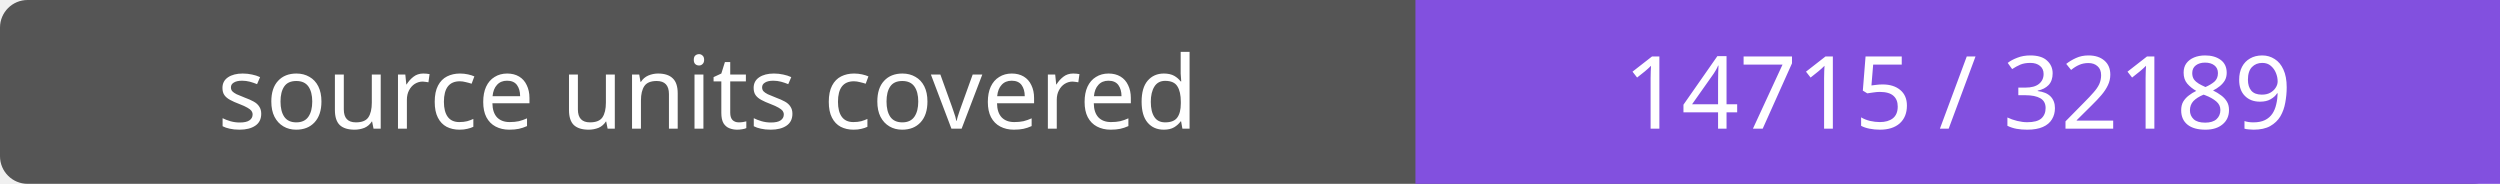
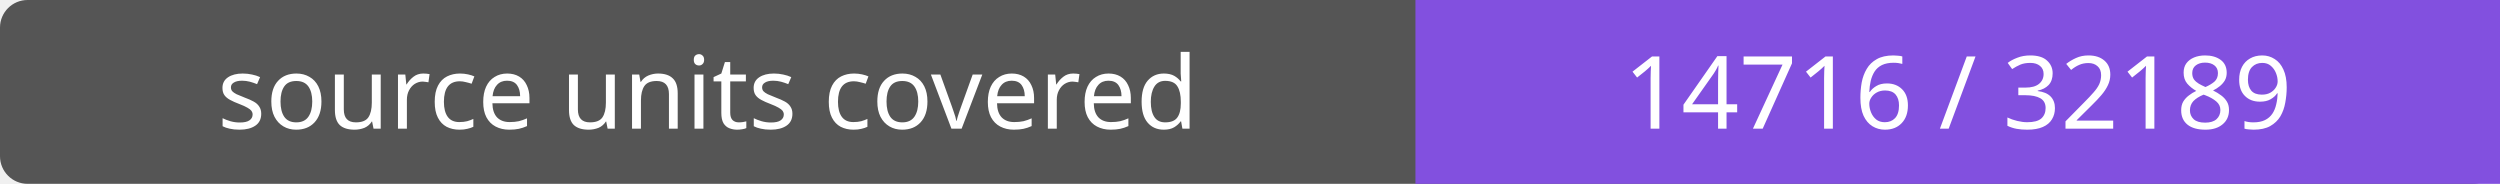
- <svg xmlns="http://www.w3.org/2000/svg" width="272" height="20" role="img" aria-label="source units covered: 14715 / 32189">
+ <svg xmlns="http://www.w3.org/2000/svg" width="272" height="20" role="img" aria-label="source units covered: 14716 / 32189">
  <rect width="272" height="20" rx="3" fill="#555" />
  <path fill="#8250df" d="M154 0h118v20H154z" />
  <g fill="#fff" text-anchor="middle" font-family="Verdana,sans-serif" font-size="11">
    <text x="77.0" y="14">source units covered</text>
-     <text x="213.0" y="14">14715 / 32189</text>
+     <text x="213.0" y="14">14716 / 32189</text>
  </g>
</svg>
